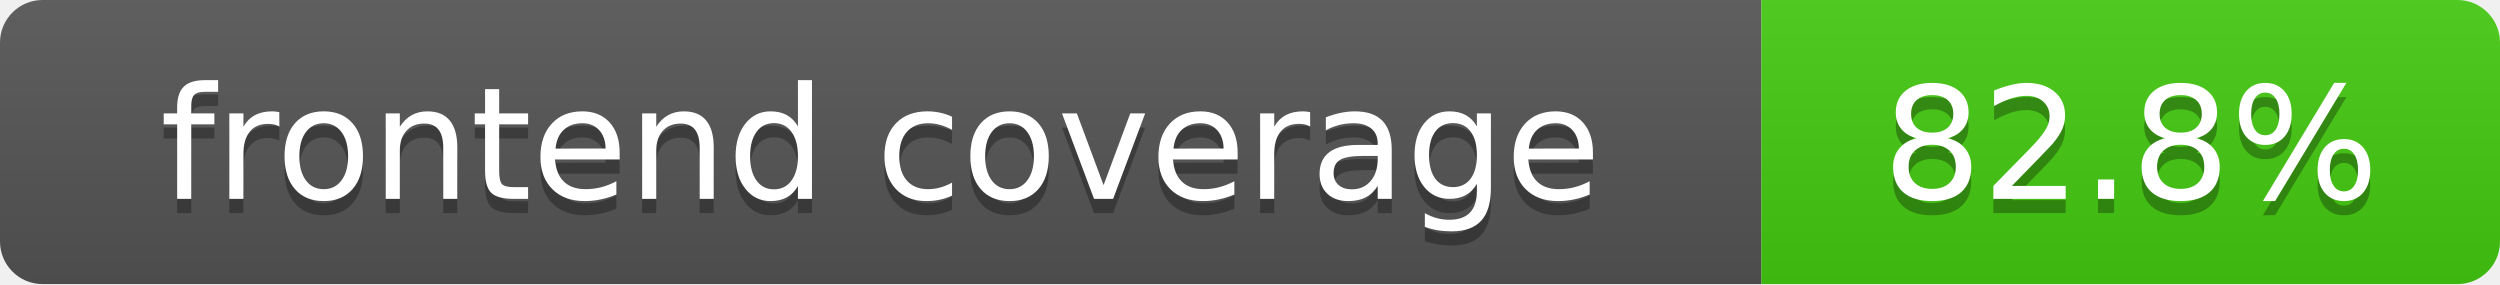
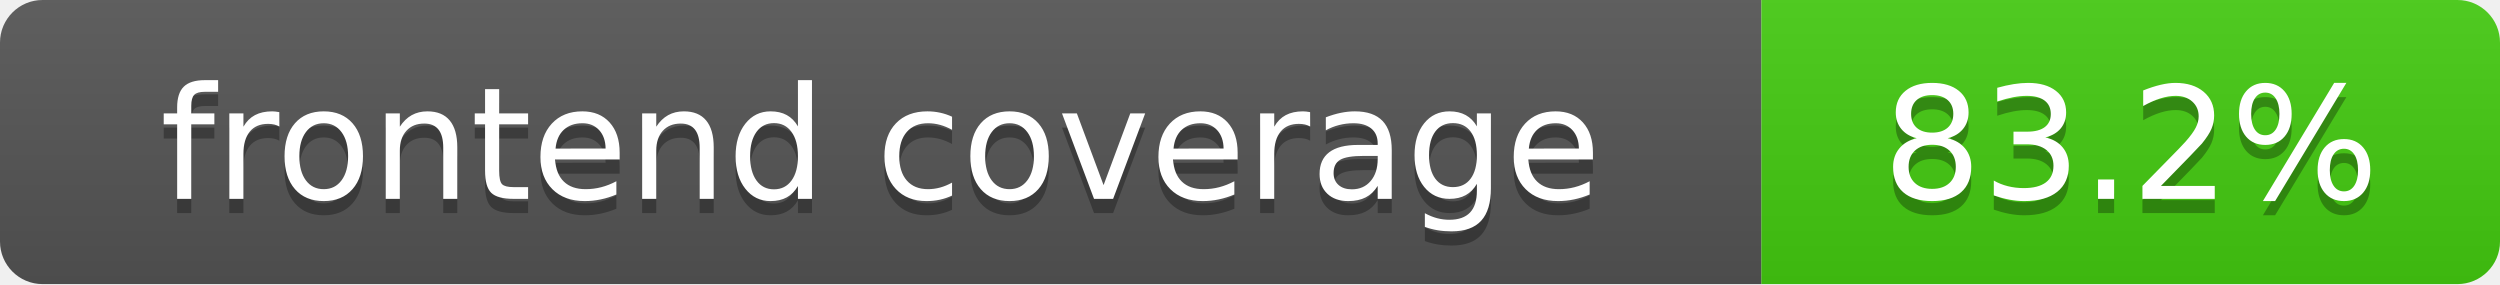
- <svg xmlns="http://www.w3.org/2000/svg" width="176" height="20" role="img" aria-label="frontend coverage: 82.8%">
+ <svg xmlns="http://www.w3.org/2000/svg" width="176" height="20" role="img" aria-label="frontend coverage: 83.2%">
  <linearGradient id="s" x2="0" y2="100%">
    <stop offset="0" stop-color="#bbb" stop-opacity=".1" />
    <stop offset="1" stop-opacity=".1" />
  </linearGradient>
  <clipPath id="r">
    <rect width="176" height="20" rx="3" fill="#fff" />
  </clipPath>
  <g clip-path="url(#r)">
    <rect width="124" height="20" fill="#555" />
    <rect x="124" width="52" height="20" fill="#4c1" />
    <rect width="176" height="20" fill="url(#s)" />
  </g>
  <g fill="#fff" text-anchor="middle" font-family="DejaVu Sans,Verdana,Geneva,sans-serif" font-size="110">
    <text x="620" y="150" fill="#010101" fill-opacity=".3" transform="scale(.1)" textLength="1140" lengthAdjust="spacing">frontend coverage</text>
    <text x="620" y="140" transform="scale(.1)" textLength="1140" lengthAdjust="spacing">frontend coverage</text>
-     <text x="1500" y="150" fill="#010101" fill-opacity=".3" transform="scale(.1)" textLength="420" lengthAdjust="spacing">82.8%</text>
-     <text x="1500" y="140" transform="scale(.1)" textLength="420" lengthAdjust="spacing">82.8%</text>
+     <text x="1500" y="150" fill="#010101" fill-opacity=".3" transform="scale(.1)" textLength="420" lengthAdjust="spacing">83.2%</text>
+     <text x="1500" y="140" transform="scale(.1)" textLength="420" lengthAdjust="spacing">83.2%</text>
  </g>
</svg>
